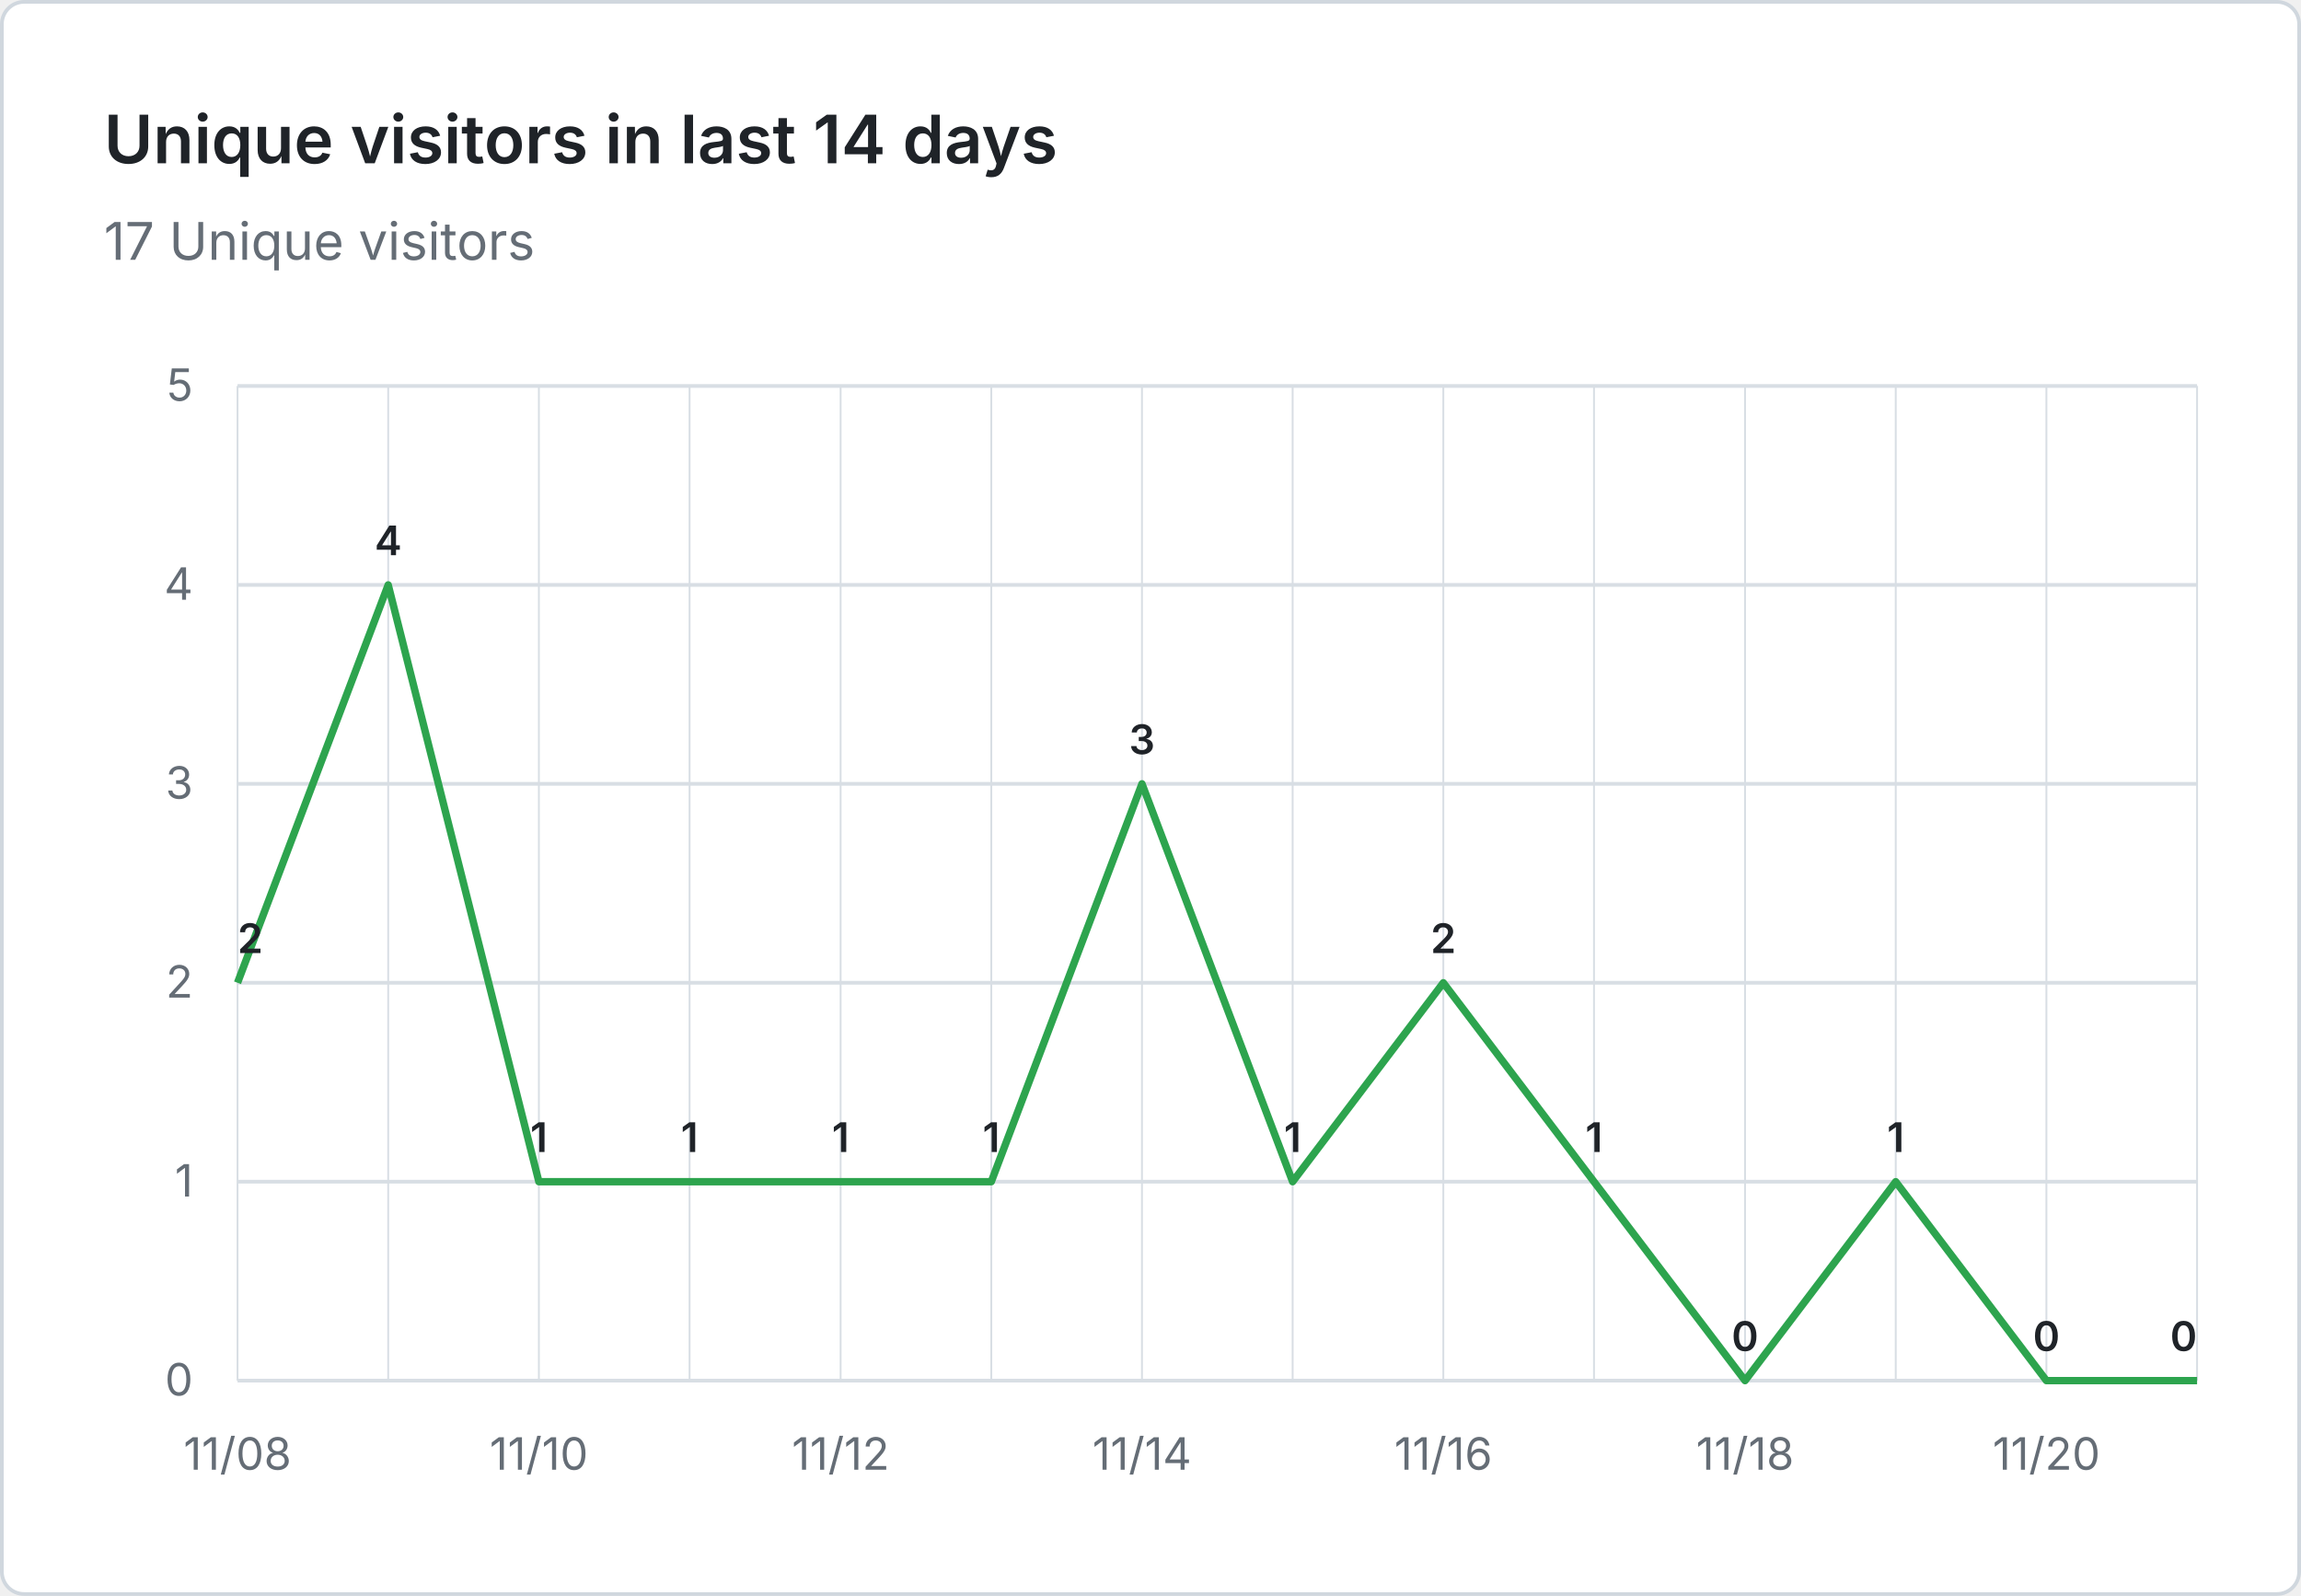
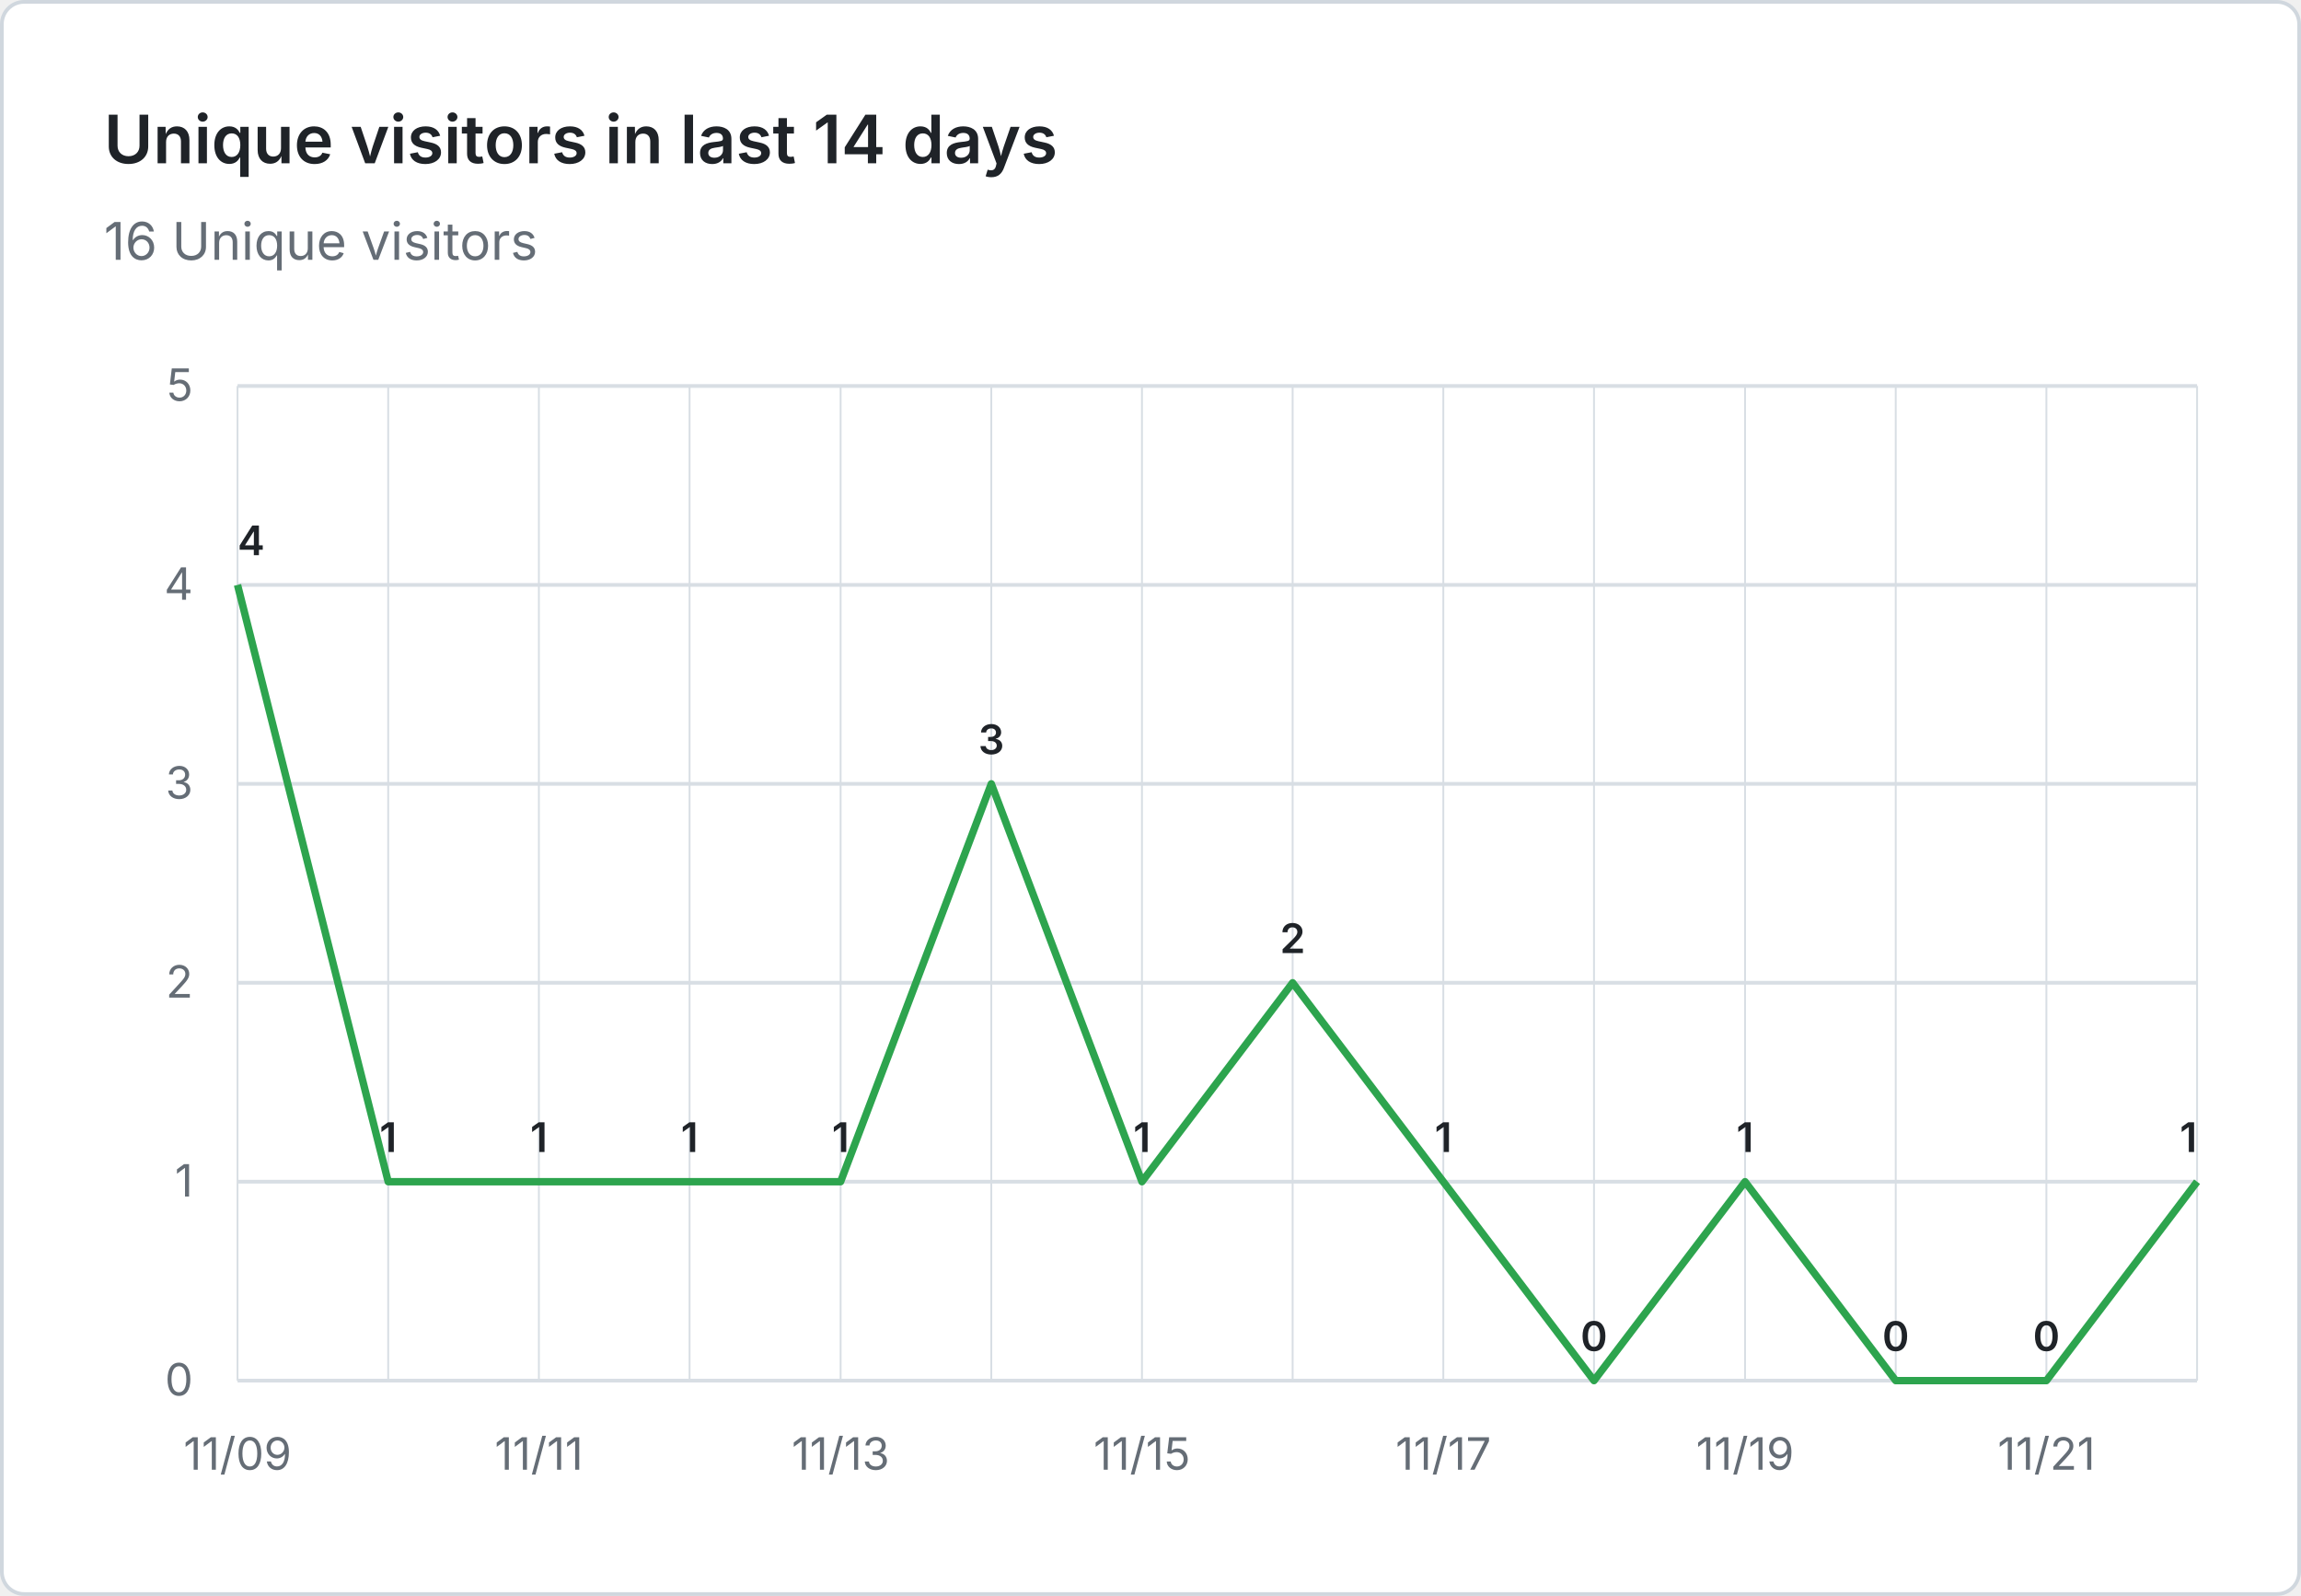
- <svg xmlns="http://www.w3.org/2000/svg" viewBox="0 0 620 430" width="620" height="430" role="img" aria-label="Unique visitors in last 14 days: 17 Unique visitors">
+ <svg xmlns="http://www.w3.org/2000/svg" viewBox="0 0 620 430" width="620" height="430" role="img" aria-label="Unique visitors in last 14 days: 16 Unique visitors">
  <rect x="0.5" y="0.5" width="619" height="429" fill="#ffffff" stroke="#d0d7de" rx="6" />
  <g font-family="system-ui, -apple-system, 'Segoe UI', sans-serif">
    <text x="28" y="44" fill="#1f2328" font-size="18" font-weight="600">Unique visitors in last 14 days</text>
-     <text x="28" y="70" fill="#656d76" font-size="14">17 Unique visitors</text>
+     <text x="28" y="70" fill="#656d76" font-size="14">16 Unique visitors</text>
    <line x1="64" y1="372.0" x2="592" y2="372.0" stroke="#d8dee4" stroke-width="1" />
    <text x="52" y="376.0" text-anchor="end" fill="#656d76" font-size="12">0</text>
    <line x1="64" y1="318.4" x2="592" y2="318.4" stroke="#d8dee4" stroke-width="1" />
    <text x="52" y="322.4" text-anchor="end" fill="#656d76" font-size="12">1</text>
    <line x1="64" y1="264.8" x2="592" y2="264.8" stroke="#d8dee4" stroke-width="1" />
    <text x="52" y="268.8" text-anchor="end" fill="#656d76" font-size="12">2</text>
    <line x1="64" y1="211.2" x2="592" y2="211.2" stroke="#d8dee4" stroke-width="1" />
    <text x="52" y="215.2" text-anchor="end" fill="#656d76" font-size="12">3</text>
    <line x1="64" y1="157.6" x2="592" y2="157.6" stroke="#d8dee4" stroke-width="1" />
    <text x="52" y="161.6" text-anchor="end" fill="#656d76" font-size="12">4</text>
    <line x1="64" y1="104.0" x2="592" y2="104.0" stroke="#d8dee4" stroke-width="1" />
    <text x="52" y="108.0" text-anchor="end" fill="#656d76" font-size="12">5</text>
    <line x1="64.0" y1="104" x2="64.0" y2="372" stroke="#d8dee4" stroke-width="0.5" />
    <line x1="104.6" y1="104" x2="104.6" y2="372" stroke="#d8dee4" stroke-width="0.5" />
    <line x1="145.2" y1="104" x2="145.2" y2="372" stroke="#d8dee4" stroke-width="0.5" />
    <line x1="185.8" y1="104" x2="185.8" y2="372" stroke="#d8dee4" stroke-width="0.5" />
    <line x1="226.5" y1="104" x2="226.5" y2="372" stroke="#d8dee4" stroke-width="0.5" />
    <line x1="267.1" y1="104" x2="267.1" y2="372" stroke="#d8dee4" stroke-width="0.5" />
    <line x1="307.7" y1="104" x2="307.7" y2="372" stroke="#d8dee4" stroke-width="0.5" />
    <line x1="348.3" y1="104" x2="348.3" y2="372" stroke="#d8dee4" stroke-width="0.5" />
    <line x1="388.9" y1="104" x2="388.9" y2="372" stroke="#d8dee4" stroke-width="0.5" />
    <line x1="429.5" y1="104" x2="429.5" y2="372" stroke="#d8dee4" stroke-width="0.5" />
    <line x1="470.2" y1="104" x2="470.2" y2="372" stroke="#d8dee4" stroke-width="0.5" />
    <line x1="510.8" y1="104" x2="510.8" y2="372" stroke="#d8dee4" stroke-width="0.5" />
    <line x1="551.4" y1="104" x2="551.4" y2="372" stroke="#d8dee4" stroke-width="0.5" />
    <line x1="592.0" y1="104" x2="592.0" y2="372" stroke="#d8dee4" stroke-width="0.5" />
-     <text x="64.0" y="396" text-anchor="middle" fill="#656d76" font-size="12">11/08</text>
-     <text x="145.2" y="396" text-anchor="middle" fill="#656d76" font-size="12">11/10</text>
-     <text x="226.5" y="396" text-anchor="middle" fill="#656d76" font-size="12">11/12</text>
-     <text x="307.7" y="396" text-anchor="middle" fill="#656d76" font-size="12">11/14</text>
-     <text x="388.9" y="396" text-anchor="middle" fill="#656d76" font-size="12">11/16</text>
-     <text x="470.2" y="396" text-anchor="middle" fill="#656d76" font-size="12">11/18</text>
-     <text x="551.4" y="396" text-anchor="middle" fill="#656d76" font-size="12">11/20</text>
-     <path d="M 64.0 264.8 L 104.6 157.6 L 145.2 318.4 L 185.8 318.4 L 226.5 318.4 L 267.1 318.4 L 307.7 211.2 L 348.3 318.4 L 388.9 264.8 L 429.5 318.4 L 470.2 372.0 L 510.8 318.4 L 551.4 372.0 L 592.0 372.0" fill="none" stroke="#2da44e" stroke-width="2" stroke-linejoin="round" />
-     <text x="64.0" y="256.8" text-anchor="start" fill="#1f2328" font-size="11" font-weight="600">2</text>
-     <text x="104.6" y="149.6" text-anchor="middle" fill="#1f2328" font-size="11" font-weight="600">4</text>
+     <text x="64.0" y="396" text-anchor="middle" fill="#656d76" font-size="12">11/09</text>
+     <text x="145.2" y="396" text-anchor="middle" fill="#656d76" font-size="12">11/11</text>
+     <text x="226.5" y="396" text-anchor="middle" fill="#656d76" font-size="12">11/13</text>
+     <text x="307.7" y="396" text-anchor="middle" fill="#656d76" font-size="12">11/15</text>
+     <text x="388.9" y="396" text-anchor="middle" fill="#656d76" font-size="12">11/17</text>
+     <text x="470.2" y="396" text-anchor="middle" fill="#656d76" font-size="12">11/19</text>
+     <text x="551.4" y="396" text-anchor="middle" fill="#656d76" font-size="12">11/21</text>
+     <path d="M 64.0 157.6 L 104.6 318.4 L 145.2 318.4 L 185.8 318.4 L 226.5 318.4 L 267.1 211.2 L 307.7 318.4 L 348.3 264.8 L 388.9 318.4 L 429.5 372.0 L 470.2 318.4 L 510.8 372.0 L 551.4 372.0 L 592.0 318.4" fill="none" stroke="#2da44e" stroke-width="2" stroke-linejoin="round" />
+     <text x="64.0" y="149.6" text-anchor="start" fill="#1f2328" font-size="11" font-weight="600">4</text>
+     <text x="104.6" y="310.4" text-anchor="middle" fill="#1f2328" font-size="11" font-weight="600">1</text>
    <text x="145.2" y="310.4" text-anchor="middle" fill="#1f2328" font-size="11" font-weight="600">1</text>
    <text x="185.8" y="310.4" text-anchor="middle" fill="#1f2328" font-size="11" font-weight="600">1</text>
    <text x="226.5" y="310.4" text-anchor="middle" fill="#1f2328" font-size="11" font-weight="600">1</text>
-     <text x="267.1" y="310.4" text-anchor="middle" fill="#1f2328" font-size="11" font-weight="600">1</text>
-     <text x="307.7" y="203.2" text-anchor="middle" fill="#1f2328" font-size="11" font-weight="600">3</text>
-     <text x="348.3" y="310.4" text-anchor="middle" fill="#1f2328" font-size="11" font-weight="600">1</text>
-     <text x="388.9" y="256.8" text-anchor="middle" fill="#1f2328" font-size="11" font-weight="600">2</text>
-     <text x="429.5" y="310.4" text-anchor="middle" fill="#1f2328" font-size="11" font-weight="600">1</text>
-     <text x="470.2" y="364.0" text-anchor="middle" fill="#1f2328" font-size="11" font-weight="600">0</text>
-     <text x="510.8" y="310.4" text-anchor="middle" fill="#1f2328" font-size="11" font-weight="600">1</text>
+     <text x="267.1" y="203.2" text-anchor="middle" fill="#1f2328" font-size="11" font-weight="600">3</text>
+     <text x="307.7" y="310.4" text-anchor="middle" fill="#1f2328" font-size="11" font-weight="600">1</text>
+     <text x="348.3" y="256.8" text-anchor="middle" fill="#1f2328" font-size="11" font-weight="600">2</text>
+     <text x="388.9" y="310.4" text-anchor="middle" fill="#1f2328" font-size="11" font-weight="600">1</text>
+     <text x="429.5" y="364.0" text-anchor="middle" fill="#1f2328" font-size="11" font-weight="600">0</text>
+     <text x="470.2" y="310.4" text-anchor="middle" fill="#1f2328" font-size="11" font-weight="600">1</text>
+     <text x="510.8" y="364.0" text-anchor="middle" fill="#1f2328" font-size="11" font-weight="600">0</text>
    <text x="551.4" y="364.0" text-anchor="middle" fill="#1f2328" font-size="11" font-weight="600">0</text>
-     <text x="592.0" y="364.0" text-anchor="end" fill="#1f2328" font-size="11" font-weight="600">0</text>
+     <text x="592.0" y="310.4" text-anchor="end" fill="#1f2328" font-size="11" font-weight="600">1</text>
  </g>
</svg>
